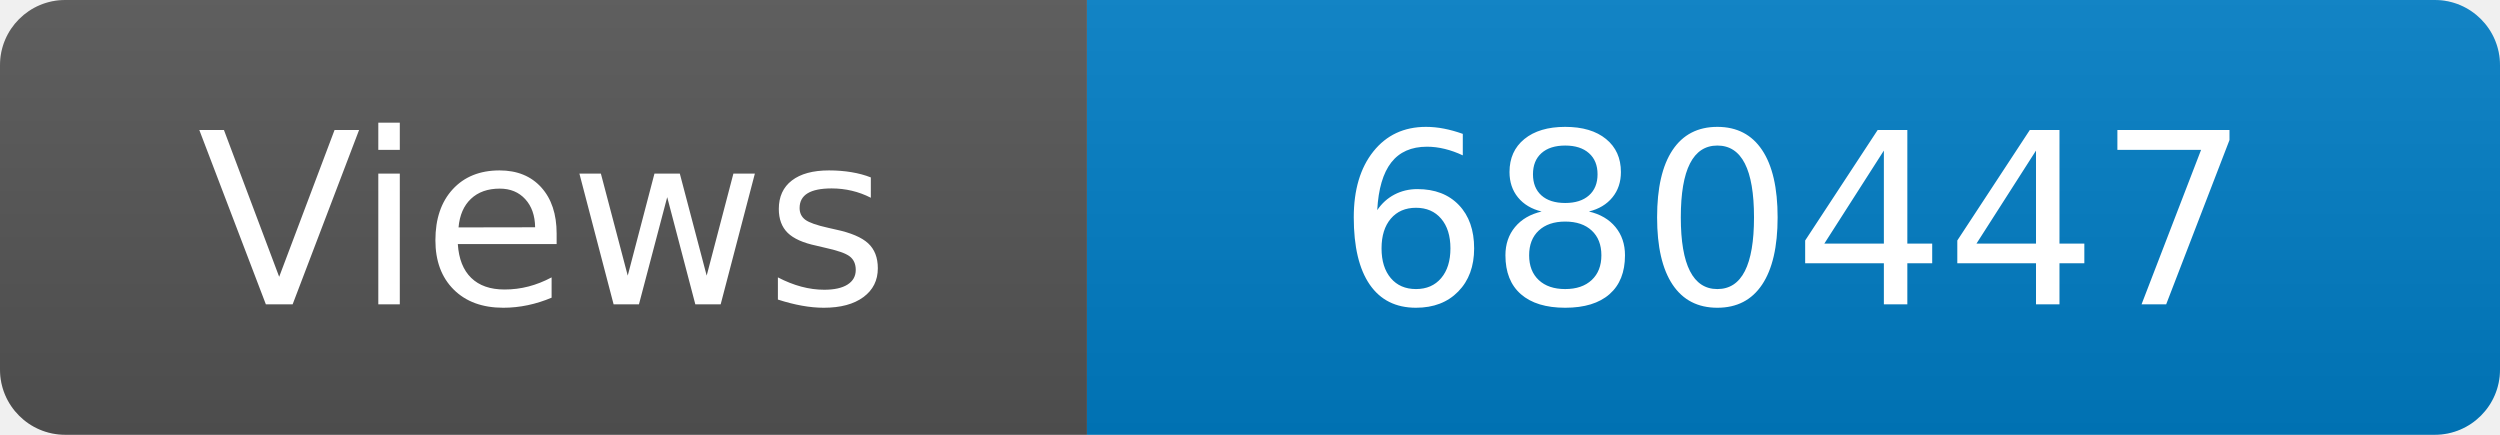
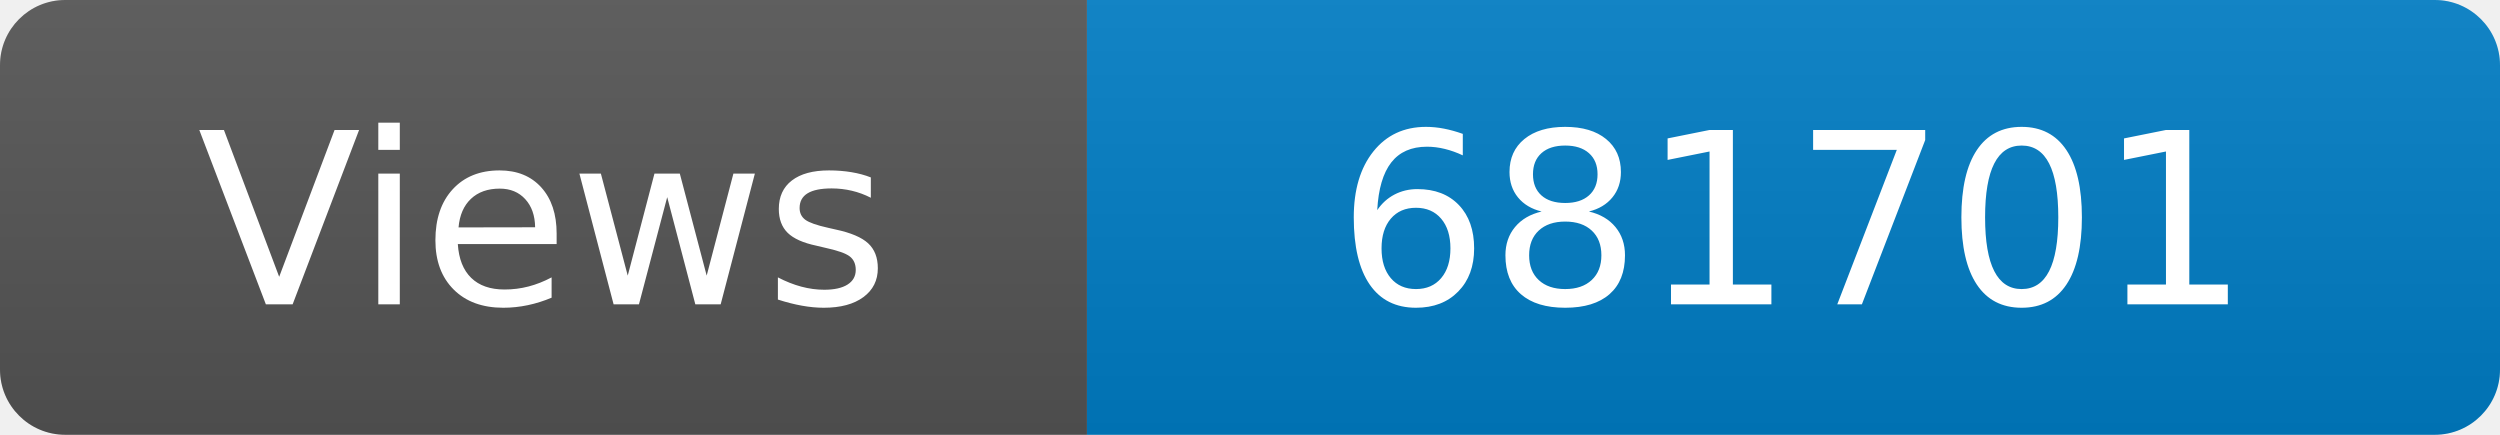
<svg xmlns="http://www.w3.org/2000/svg" width="115" height="20" role="img" aria-label="Maintained?: yes">
  <linearGradient id="s" x2="0" y2="100%">
    <stop offset="0" stop-color="#bbb" stop-opacity=".1" />
    <stop offset="1" stop-opacity=".1" />
  </linearGradient>
  <clipPath id="r">
    <rect width="115" height="20" rx="3" fill="#fff" />
  </clipPath>
  <g clip-path="url(#r)">
    <rect width="50" height="20" fill="#555" />
    <rect x="50" width="160" height="20" fill="#007ec6" />
    <rect width="115" height="20" fill="url(#s)" />
  </g>
  <g fill="#fff" text-anchor="middle" font-family="Verdana,Geneva,DejaVu Sans,sans-serif" font-size="110">
    <text x="250" y="140" transform="scale(.1)" fill="#fff">Views</text>
-     <text x="825" y="140" transform="scale(.1)" fill="#fff">680447</text>
+     <text x="825" y="140" transform="scale(.1)" fill="#fff">681701</text>
  </g>
</svg>
